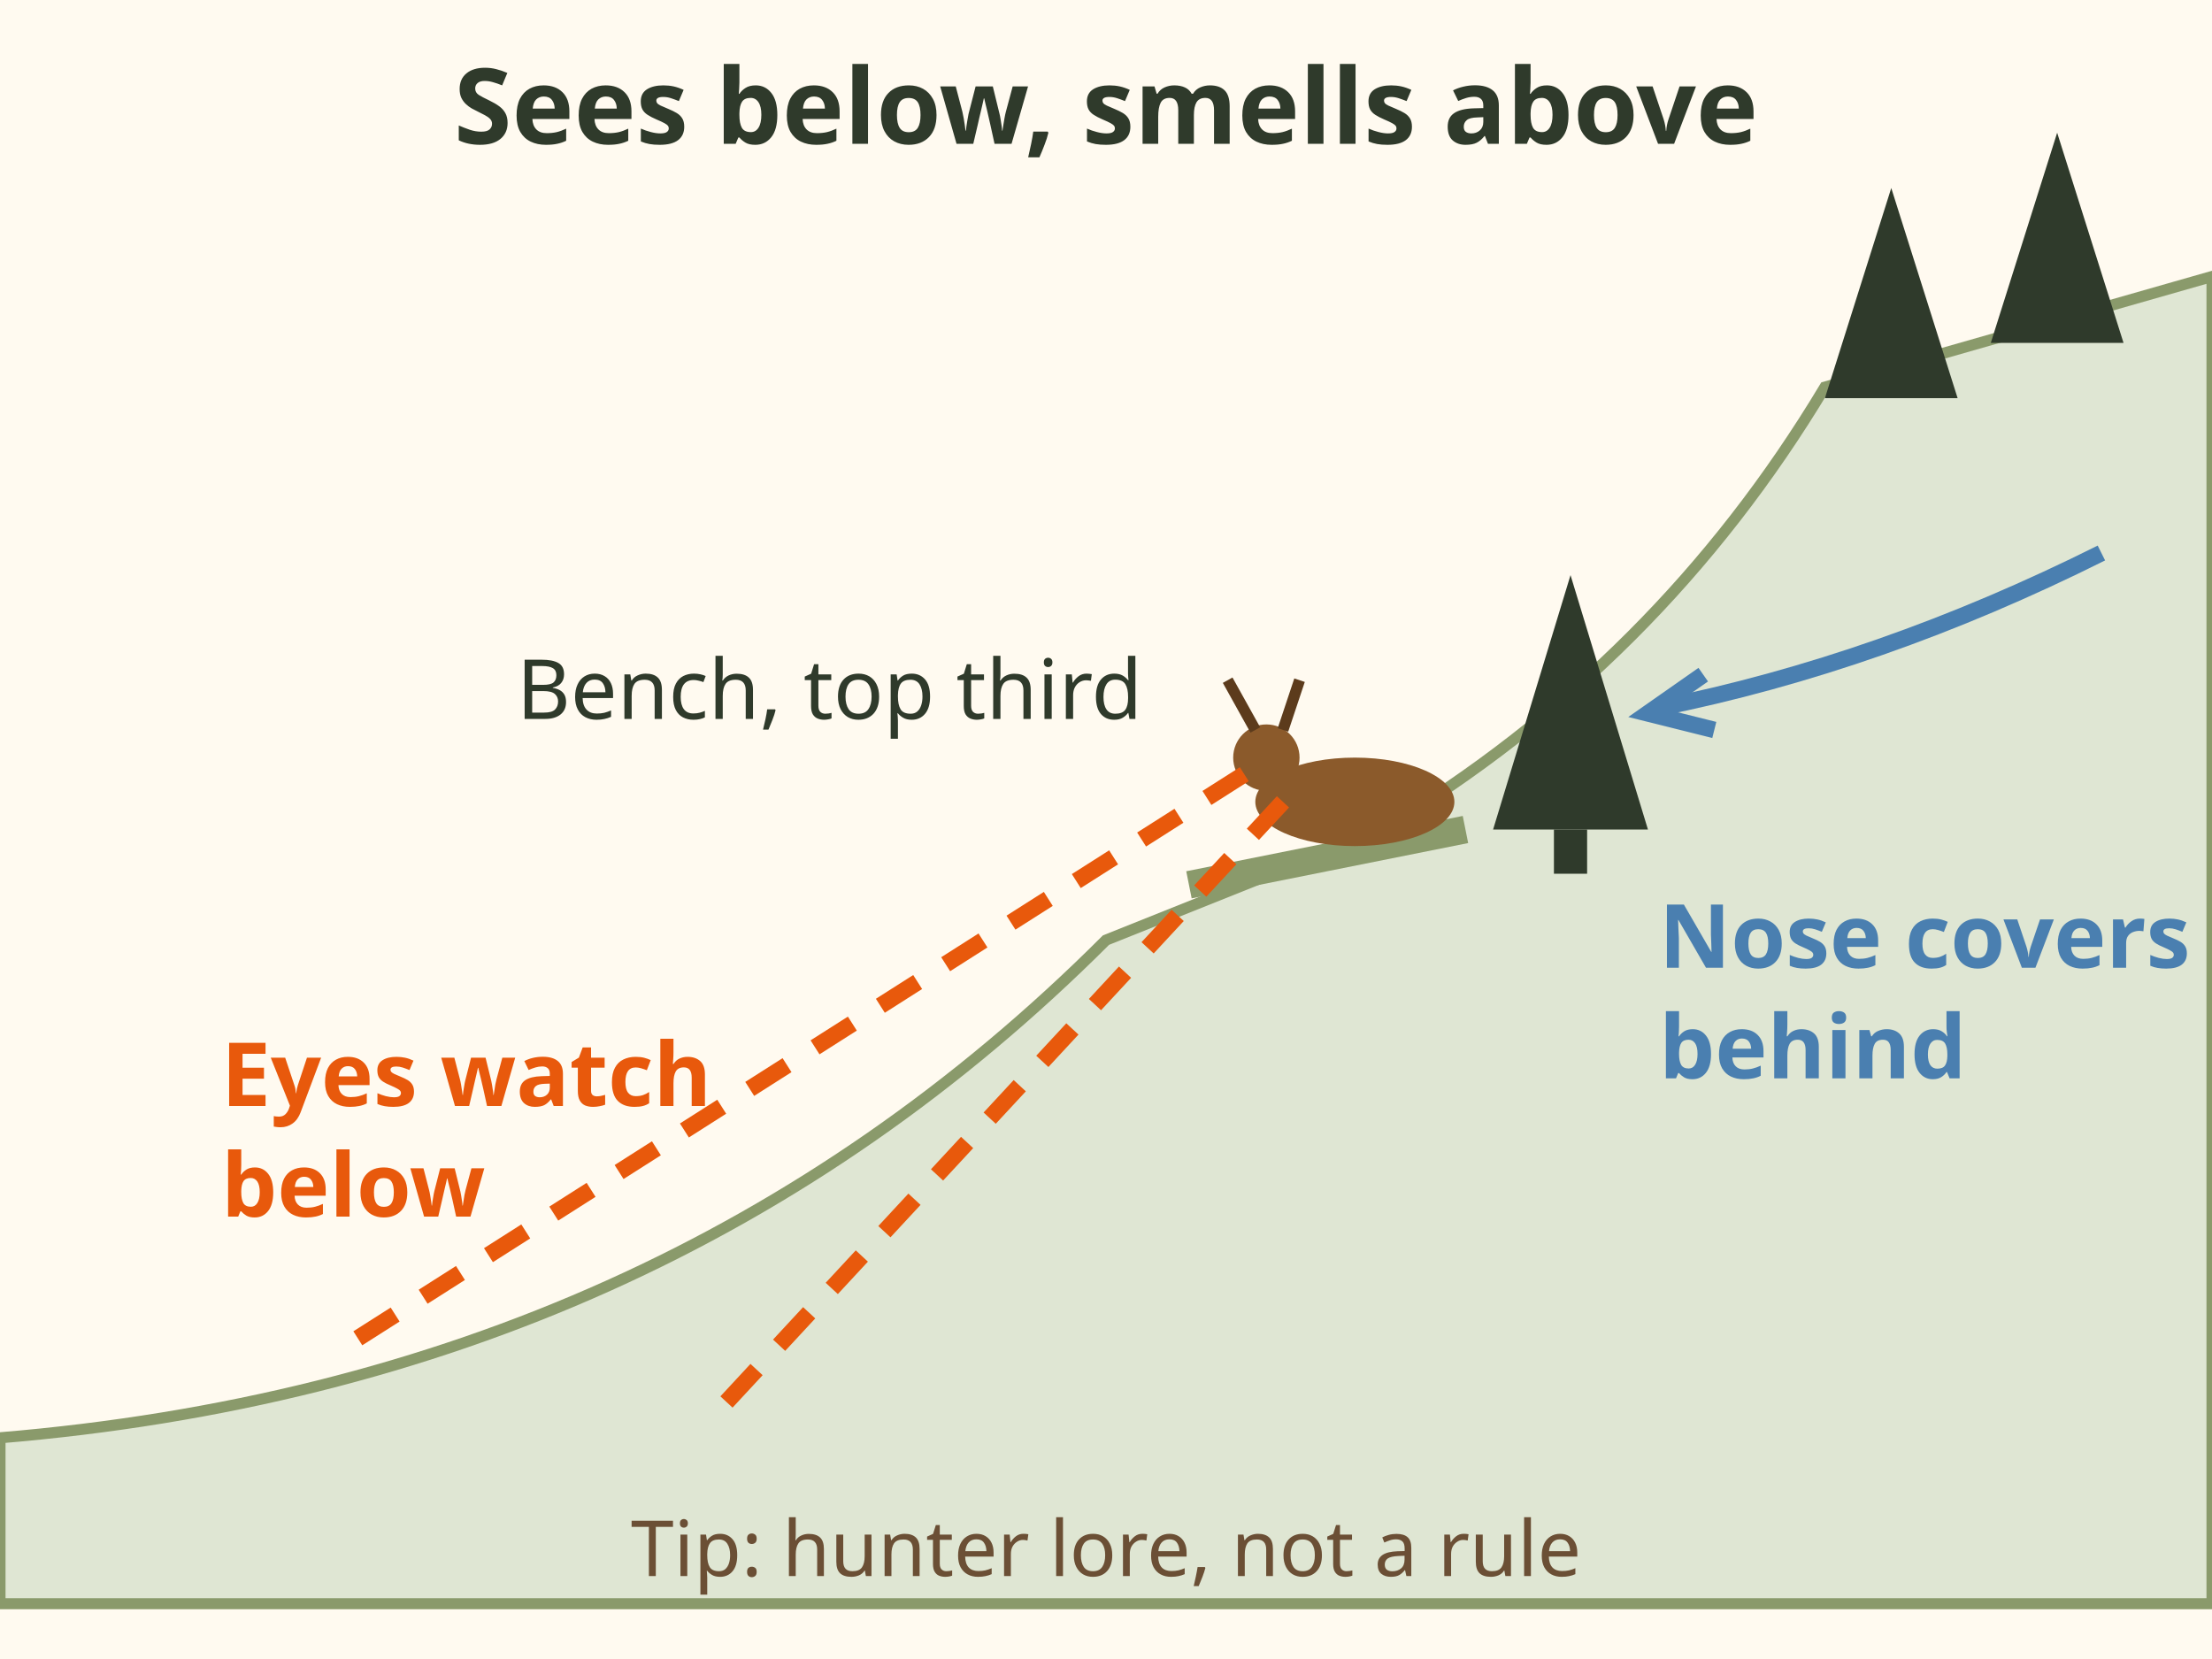
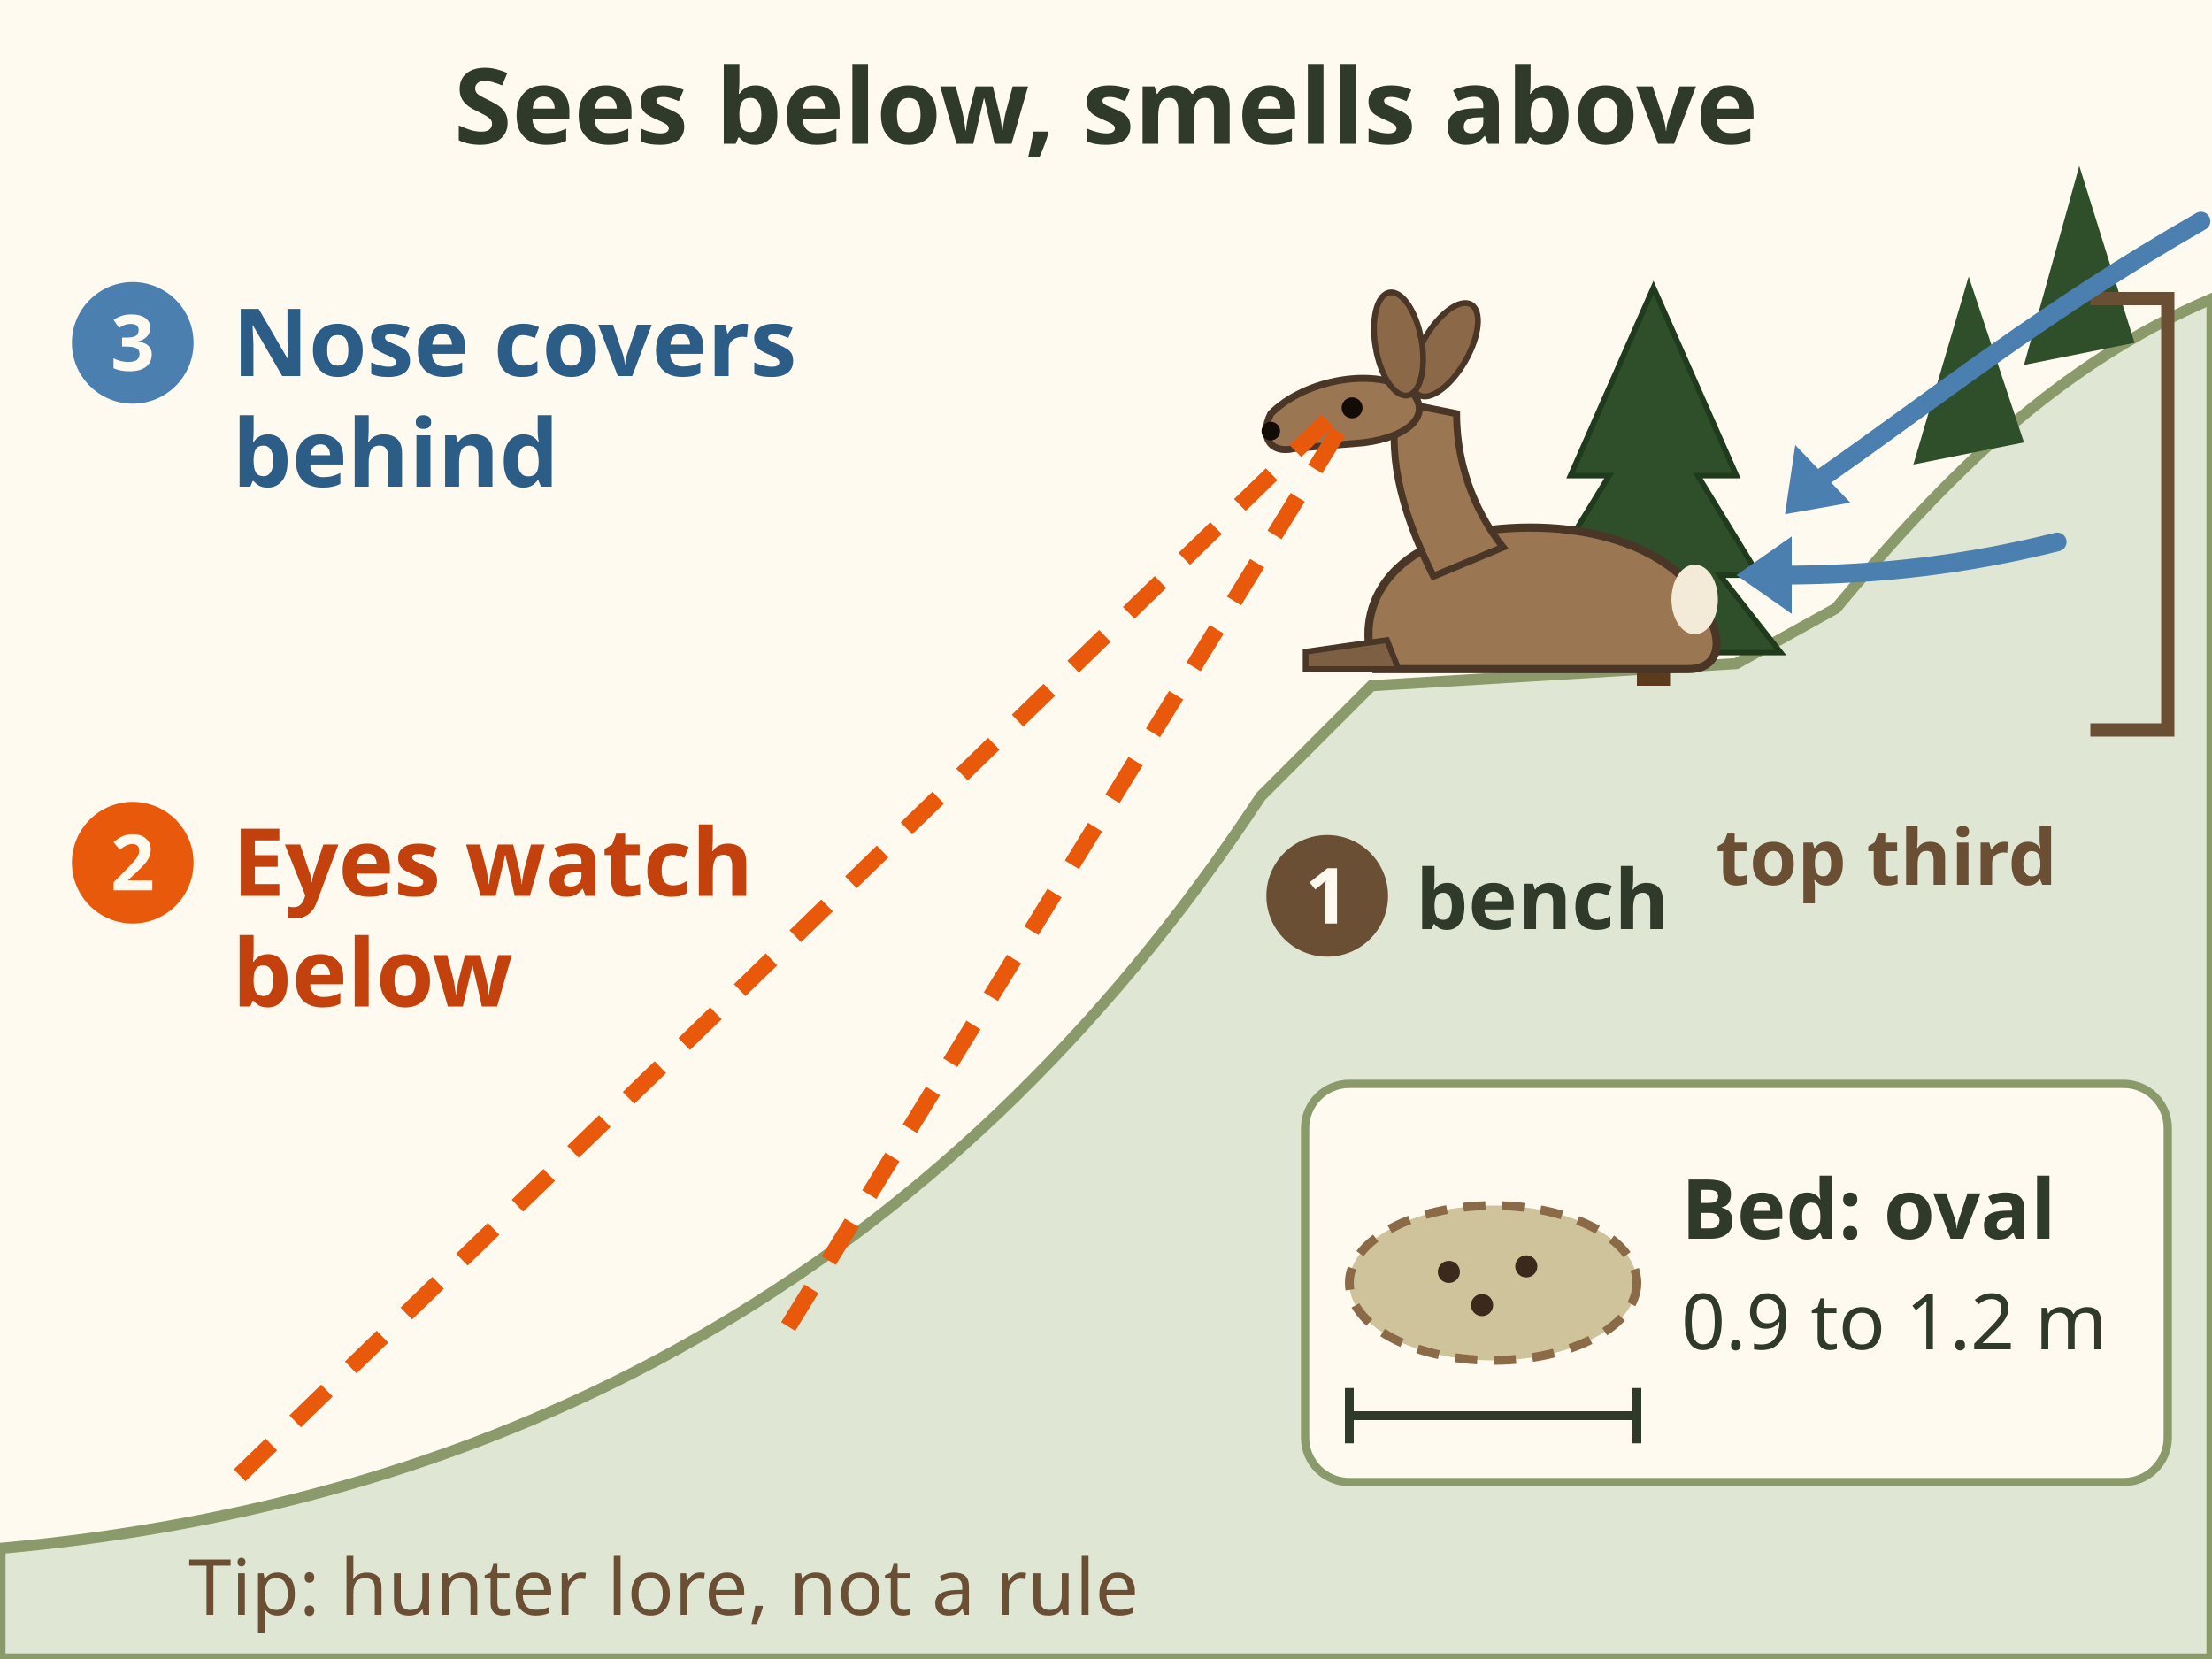
- <svg xmlns="http://www.w3.org/2000/svg" viewBox="0 0 400 300" font-family="sans-serif" role="img" aria-label="Where a deer beds. A hillside seen from the side. The deer lies on a bench in the top third of the slope, under a tree. Its eyes watch the open ground below. Air coming down from above carries the smell of anything sneaking in from behind. Tip, hunter lore.">
+ <svg xmlns="http://www.w3.org/2000/svg" viewBox="0 0 400 300" font-family="sans-serif" role="img" aria-label="Where a deer beds, a hillside seen from the side. 1, the deer lies on a bench in the top third of the slope, under a tree. 2, its eyes watch the open ground below. 3, air coming down from above carries the smell of anything sneaking in from behind. A deer bed is an oval about 0.9 to 1.2 m long. Tip, hunter lore.">
  <rect width="400" height="300" fill="#fffaf0" />
  <text x="200" y="26" font-size="19" font-weight="bold" fill="#2f3a2b" text-anchor="middle">Sees below, smells above</text>
-   <path d="M0 290 L0 260 Q120 250 200 170 L250 150 Q300 120 330 70 L400 50 L400 290 Z" fill="#dfe6d3" stroke="#8a9a6b" stroke-width="2" />
-   <path d="M215 160 L265 150" stroke="#8a9a6b" stroke-width="5" />
-   <g fill="#2f3a2b">
-     <polygon points="270,150 284,104 298,150" />
-     <rect x="281" y="150" width="6" height="8" />
-     <polygon points="330,72 342,34 354,72" />
-     <polygon points="360,62 372,24 384,62" />
+   <path d="M0 300 L0 280 C90 272 170 232 228 144 L248 124 L314 120 L332 110 C352 86 372 66 400 54 L400 300Z" fill="#dfe6d3" stroke="#8a9a6b" stroke-width="2" />
+   <g data-tip="Warm and cold days|Warm days: north facing timber, benches, draws, shade. Cold days: sunny south and west slopes, out of the wind (80%).">
+     <rect x="296" y="116" width="6" height="8" fill="#5c3b1c" />
+     <path d="M299 52 L314 86 L307 86 L318 104 L311 104 L322 118 L276 118 L287 104 L280 104 L291 86 L284 86z" fill="#2f4f2a" stroke="#1f3a1c" stroke-width="1" />
+     <path d="M366 66 L376 30 L386 62z M346 84 L356 50 L366 80z" fill="#2f4f2a" />
  </g>
-   <g transform="translate(245 145)">
-     <ellipse rx="18" ry="8" fill="#8b5a2b" />
-     <circle cx="-16" cy="-8" r="6" fill="#8b5a2b" />
-     <path d="M-18 -13 l-5 -9 M-13 -13 l3 -9" stroke="#5c3b1c" stroke-width="2" />
+   <g data-tip="1. Bench, top third|Day beds sit where the animal can see below and smell what comes from above: benches, the top third of a slope, under a tree with a view (hunter lore, 60%).">
+     <path d="M378 54 L392 54 L392 132 L378 132" stroke="#6b4f35" stroke-width="2.4" fill="none" />
+     <text x="372" y="160" font-size="14" font-weight="bold" fill="#6b4f35" text-anchor="end">top third</text>
+     <circle cx="240" cy="162" r="11" fill="#6b4f35" />
+     <text x="240" y="167" font-size="14" font-weight="bold" fill="#fffaf0" text-anchor="middle">1</text>
+     <text x="256" y="168" font-size="15" font-weight="bold" fill="#2f3a2b">bench</text>
  </g>
-   <path d="M225 140 L60 245" stroke="#e8590c" stroke-width="3" stroke-dasharray="8 6" />
-   <path d="M232 145 L130 255" stroke="#e8590c" stroke-width="3" stroke-dasharray="8 6" />
-   <text x="40" y="200" font-size="16" font-weight="bold" fill="#e8590c">Eyes watch</text>
-   <text x="40" y="220" font-size="16" font-weight="bold" fill="#e8590c">below</text>
-   <g stroke="#4a7fb0" stroke-width="3" fill="none">
-     <path d="M380 100 Q340 120 300 128" />
-     <path d="M308 122 l-10 7 l12 3" />
+   <g data-tip="Bedded deer|Warm bed test: put your hand in it. Warm means minutes. Do not sit down to think about it; the animal may be watching you (Tip).">
+     <g transform="translate(276 121) scale(1.05)">
+       <path d="M-26 0 C-30 -10 -24 -22 -6 -24 C12 -26 28 -20 32 -8 C34 -3 32 0 28 0z" fill="#9b7653" stroke="#4a3626" stroke-width="1.4" />
+       <path d="M-22 0 L-38 0 L-38 -3 L-24 -5z" fill="#7d5f43" stroke="#4a3626" stroke-width="1" />
+       <ellipse cx="29" cy="-12" rx="4" ry="6" fill="#f3ead8" />
+       <path d="M-16 -16 C-22 -28 -24 -38 -22 -46 L-12 -44 C-12 -34 -8 -26 -4 -21z" fill="#9b7653" stroke="#4a3626" stroke-width="1.2" />
+       <path d="M-20 -48 C-26 -52 -38 -50 -44 -44 C-46 -40 -44 -37 -40 -38 L-28 -39 C-20 -40 -16 -44 -20 -48z" fill="#9b7653" stroke="#4a3626" stroke-width="1.2" />
+       <ellipse cx="-14" cy="-55" rx="4" ry="9" transform="rotate(30 -14 -55)" fill="#8a6848" stroke="#4a3626" stroke-width="1" />
+       <ellipse cx="-22" cy="-56" rx="4" ry="9" transform="rotate(-10 -22 -56)" fill="#8a6848" stroke="#4a3626" stroke-width="1" />
+       <circle cx="-30" cy="-45" r="1.8" fill="#120b06" />
+       <circle cx="-44" cy="-41" r="1.6" fill="#120b06" />
+     </g>
  </g>
-   <text x="300" y="175" font-size="16" font-weight="bold" fill="#4a7fb0">Nose covers</text>
-   <text x="300" y="195" font-size="16" font-weight="bold" fill="#4a7fb0">behind</text>
-   <text x="150" y="130" font-size="15" fill="#2f3a2b" text-anchor="middle">Bench, top third</text>
-   <text x="200" y="285" font-size="14" fill="#6b4f35" text-anchor="middle">Tip: hunter lore, not a rule</text>
+   <g data-tip="2. Eyes watch below|Against cougars, ambush hunters, deer pick spots with long sightlines (80%). Cougars kill the most southern Interior mule deer, coyotes next (85%).">
+     <path d="M240 76 L40 270" stroke="#e8590c" stroke-width="3" stroke-dasharray="8 6" />
+     <path d="M242 78 L140 244" stroke="#e8590c" stroke-width="3" stroke-dasharray="8 6" />
+     <circle cx="24" cy="156" r="11" fill="#e8590c" />
+     <text x="24" y="161" font-size="14" font-weight="bold" fill="#fffaf0" text-anchor="middle">2</text>
+     <text x="42" y="162" font-size="17" font-weight="bold" fill="#c2410c">Eyes watch</text>
+     <text x="42" y="182" font-size="17" font-weight="bold" fill="#c2410c">below</text>
+   </g>
+   <g data-tip="3. Nose covers behind|Air coming down from above carries the smell of anything sneaking in from behind (Tip). Lore: bucks bed looking down, with wind from behind (60%).">
+     <g stroke="#4a7fb0" stroke-width="3.4" fill="none" stroke-linecap="round">
+       <path d="M398 40 C370 56 350 72 330 86" />
+       <path d="M372 98 C356 102 340 104 322 104" />
+     </g>
+     <path d="M322 92 L326 80 L334 92z" fill="#4a7fb0" transform="rotate(-10 328 88)" />
+     <path d="M314 104 L324 97 L324 111z" fill="#4a7fb0" />
+     <circle cx="24" cy="62" r="11" fill="#4a7fb0" />
+     <text x="24" y="67" font-size="14" font-weight="bold" fill="#fffaf0" text-anchor="middle">3</text>
+     <text x="42" y="68" font-size="17" font-weight="bold" fill="#2c5d86">Nose covers</text>
+     <text x="42" y="88" font-size="17" font-weight="bold" fill="#2c5d86">behind</text>
+   </g>
+   <g data-tip="Deer bed|An oval of flattened grass, duff or snow about 0.9 to 1.2 m long, often with pellets and a few hairs (70%). Elk beds are bigger, about 1.2 to 1.5 m, and come in groups (65%).">
+     <rect x="236" y="196" width="156" height="72" rx="8" fill="#fffaf0" stroke="#8a9a6b" stroke-width="1.5" />
+     <ellipse cx="270" cy="232" rx="26" ry="14" fill="#cfc39b" stroke="#8b6a48" stroke-width="1.6" stroke-dasharray="4 3" />
+     <circle cx="262" cy="230" r="2" fill="#3b2a1c" />
+     <circle cx="268" cy="236" r="2" fill="#3b2a1c" />
+     <circle cx="276" cy="229" r="2" fill="#3b2a1c" />
+     <text x="304" y="224" font-size="15" font-weight="bold" fill="#2f3a2b">Bed: oval</text>
+     <text x="304" y="244" font-size="14" fill="#2f3a2b">0.9 to 1.2 m</text>
+     <path d="M244 256 L296 256" stroke="#2f3a2b" stroke-width="1.6" />
+     <path d="M244 251 v10 M296 251 v10" stroke="#2f3a2b" stroke-width="1.6" />
+   </g>
+   <text x="120" y="292" font-size="14" fill="#6b4f35" text-anchor="middle">Tip: hunter lore, not a rule</text>
</svg>
